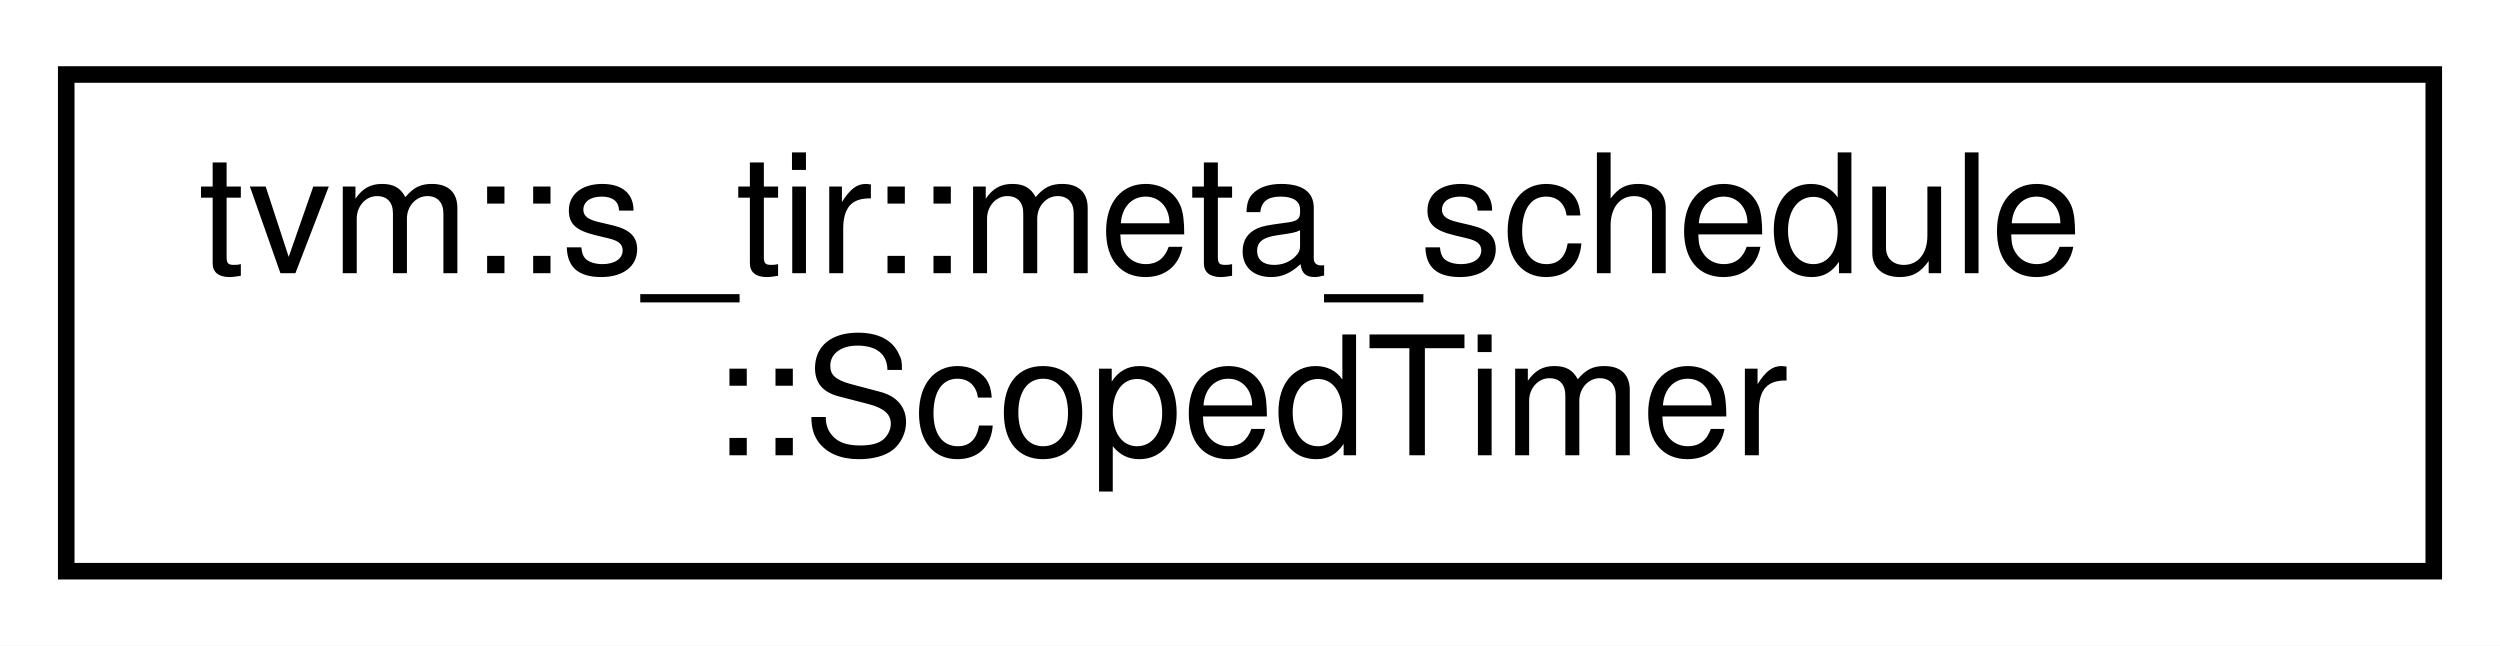
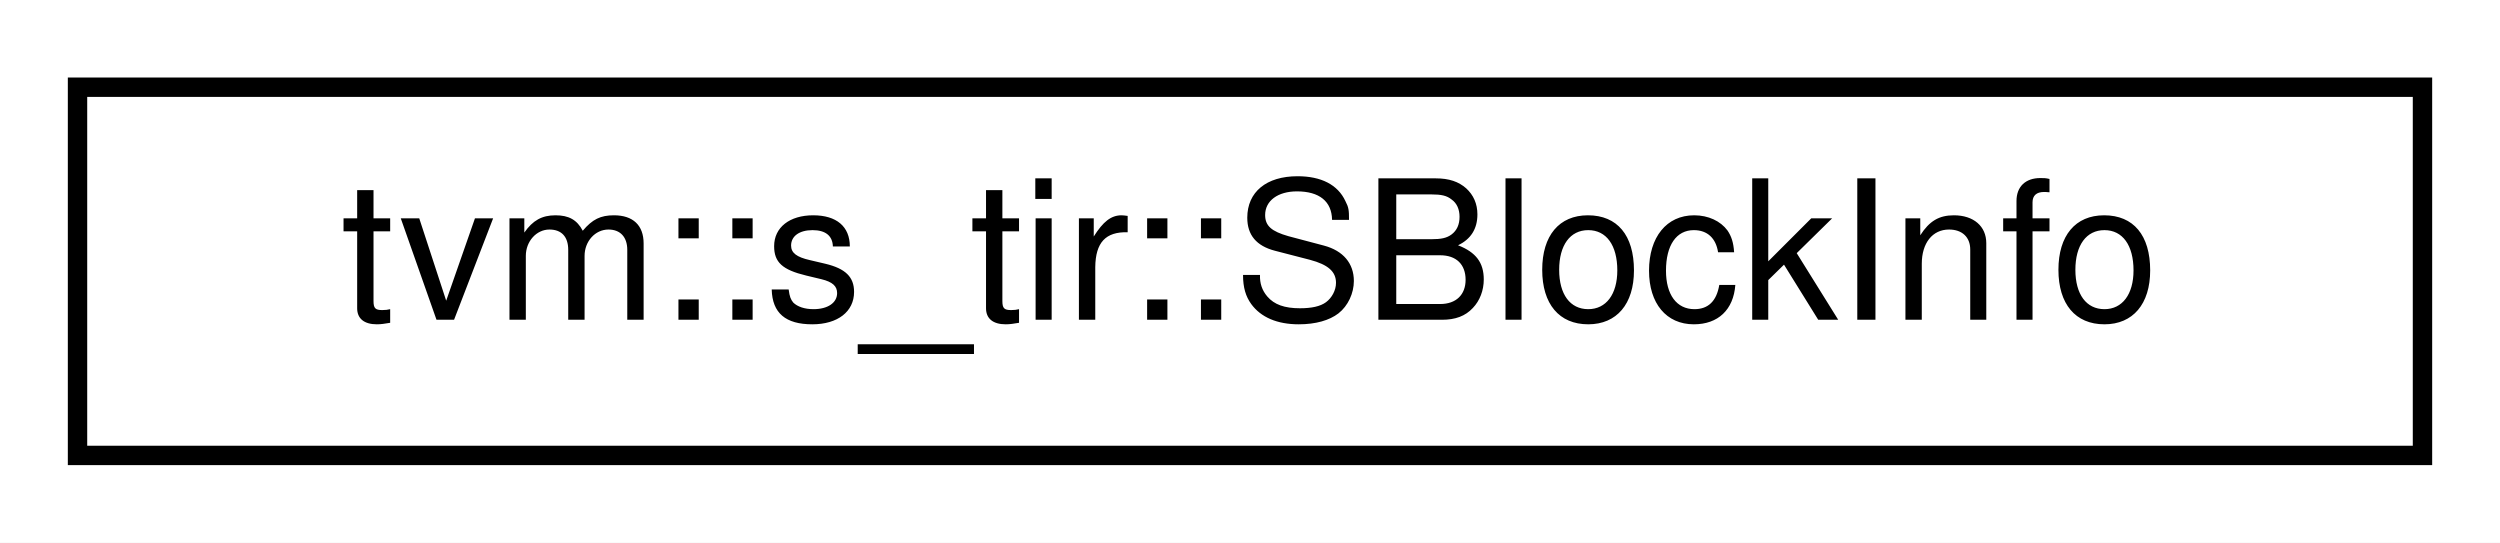
- <svg xmlns="http://www.w3.org/2000/svg" xmlns:xlink="http://www.w3.org/1999/xlink" width="151pt" height="39pt" viewBox="0.00 0.00 151.00 39.00">
-   <g id="graph0" class="graph" transform="scale(1 1) rotate(0) translate(4 35)">
-     <polygon fill="white" stroke="transparent" points="-4,4 -4,-35 147,-35 147,4 -4,4" />
+ <svg xmlns="http://www.w3.org/2000/svg" xmlns:xlink="http://www.w3.org/1999/xlink" width="129pt" height="28pt" viewBox="0.00 0.00 129.00 28.00">
+   <g id="graph0" class="graph" transform="scale(1 1) rotate(0) translate(4 24)">
+     <polygon fill="white" stroke="transparent" points="-4,4 -4,-24 125,-24 125,4 -4,4" />
    <g id="node1" class="node">
      <g id="a_node1">
-         <a xlink:href="classtvm_1_1s__tir_1_1meta__schedule_1_1ScopedTimer.html" target="_top" xlink:title=" ">
-           <polygon fill="white" stroke="black" points="0,-0.5 0,-30.5 143,-30.5 143,-0.5 0,-0.5" />
-           <text text-anchor="start" x="8" y="-18.5" font-family="Helvetica,sans-Serif" font-size="10.00">tvm::s_tir::meta_schedule</text>
-           <text text-anchor="middle" x="71.5" y="-7.5" font-family="Helvetica,sans-Serif" font-size="10.00">::ScopedTimer</text>
+         <a xlink:href="structtvm_1_1s__tir_1_1SBlockInfo.html" target="_top" xlink:title="The information about a TensorIR block, it contains two categories of information 1) Info on the bloc...">
+           <polygon fill="white" stroke="black" points="0,-0.5 0,-19.5 121,-19.5 121,-0.5 0,-0.5" />
+           <text text-anchor="middle" x="60.5" y="-7.5" font-family="Helvetica,sans-Serif" font-size="10.00">tvm::s_tir::SBlockInfo</text>
        </a>
      </g>
    </g>
  </g>
</svg>
